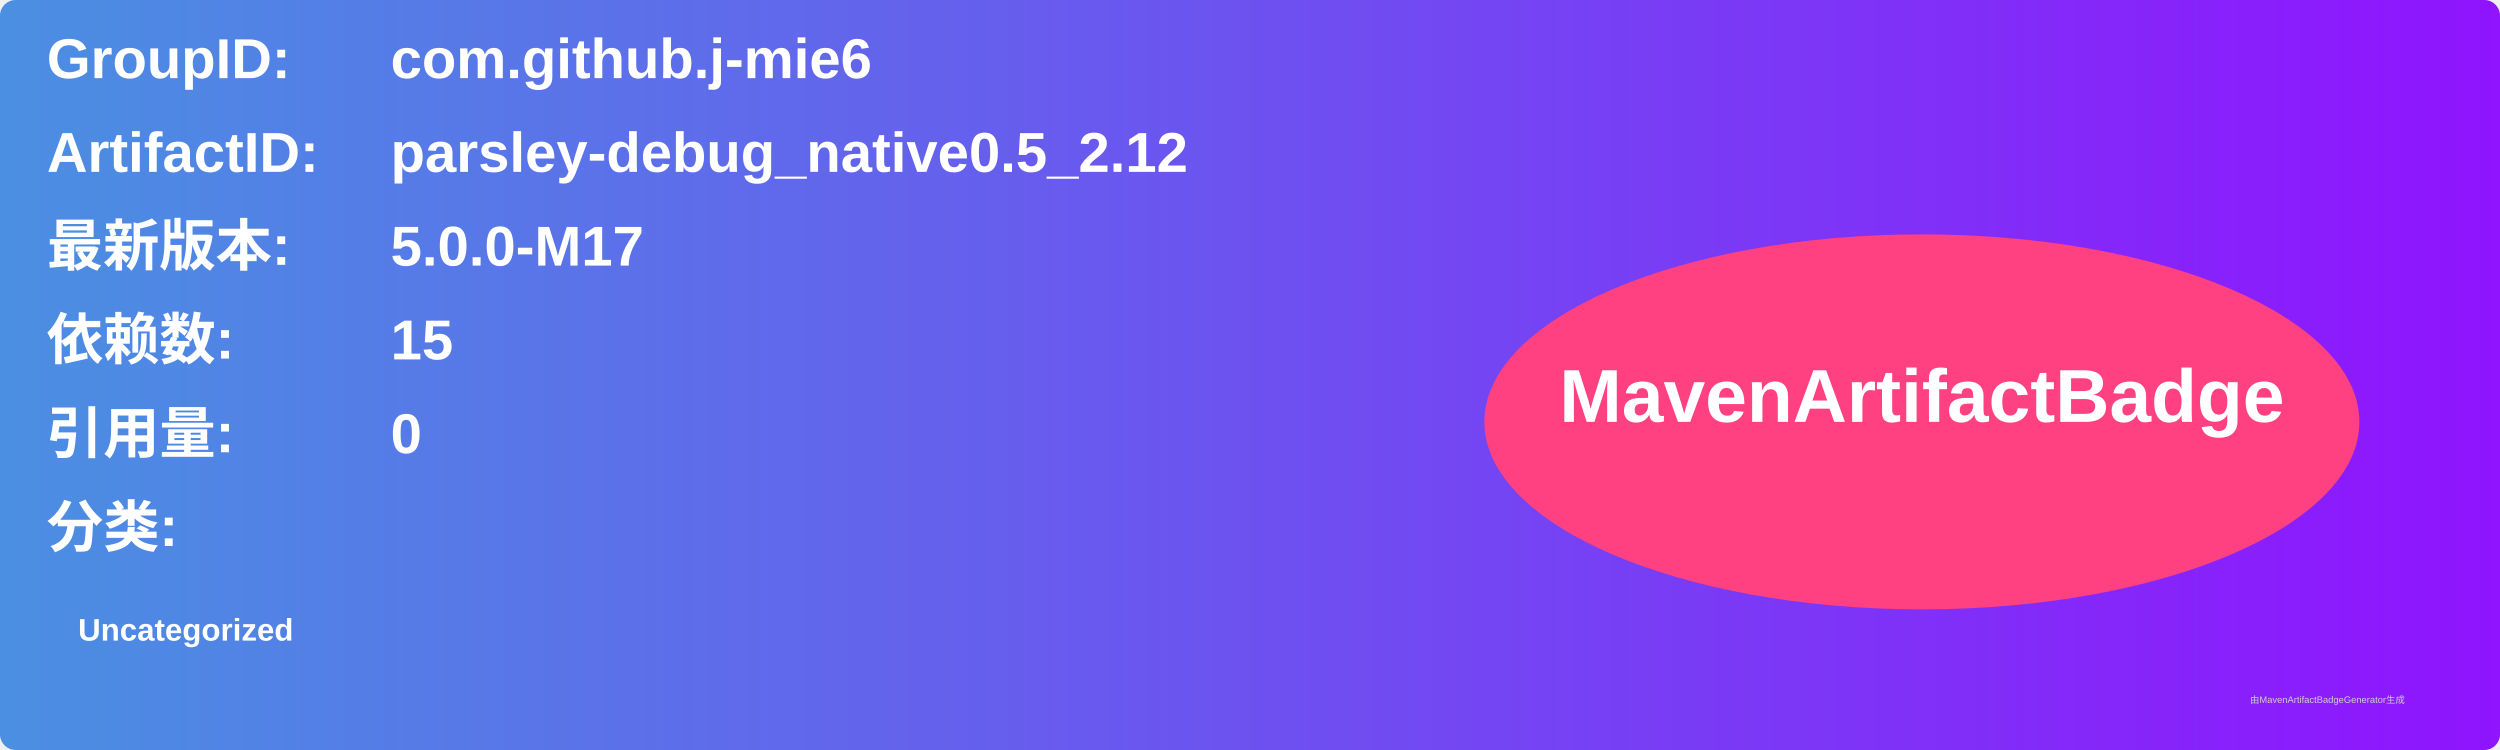
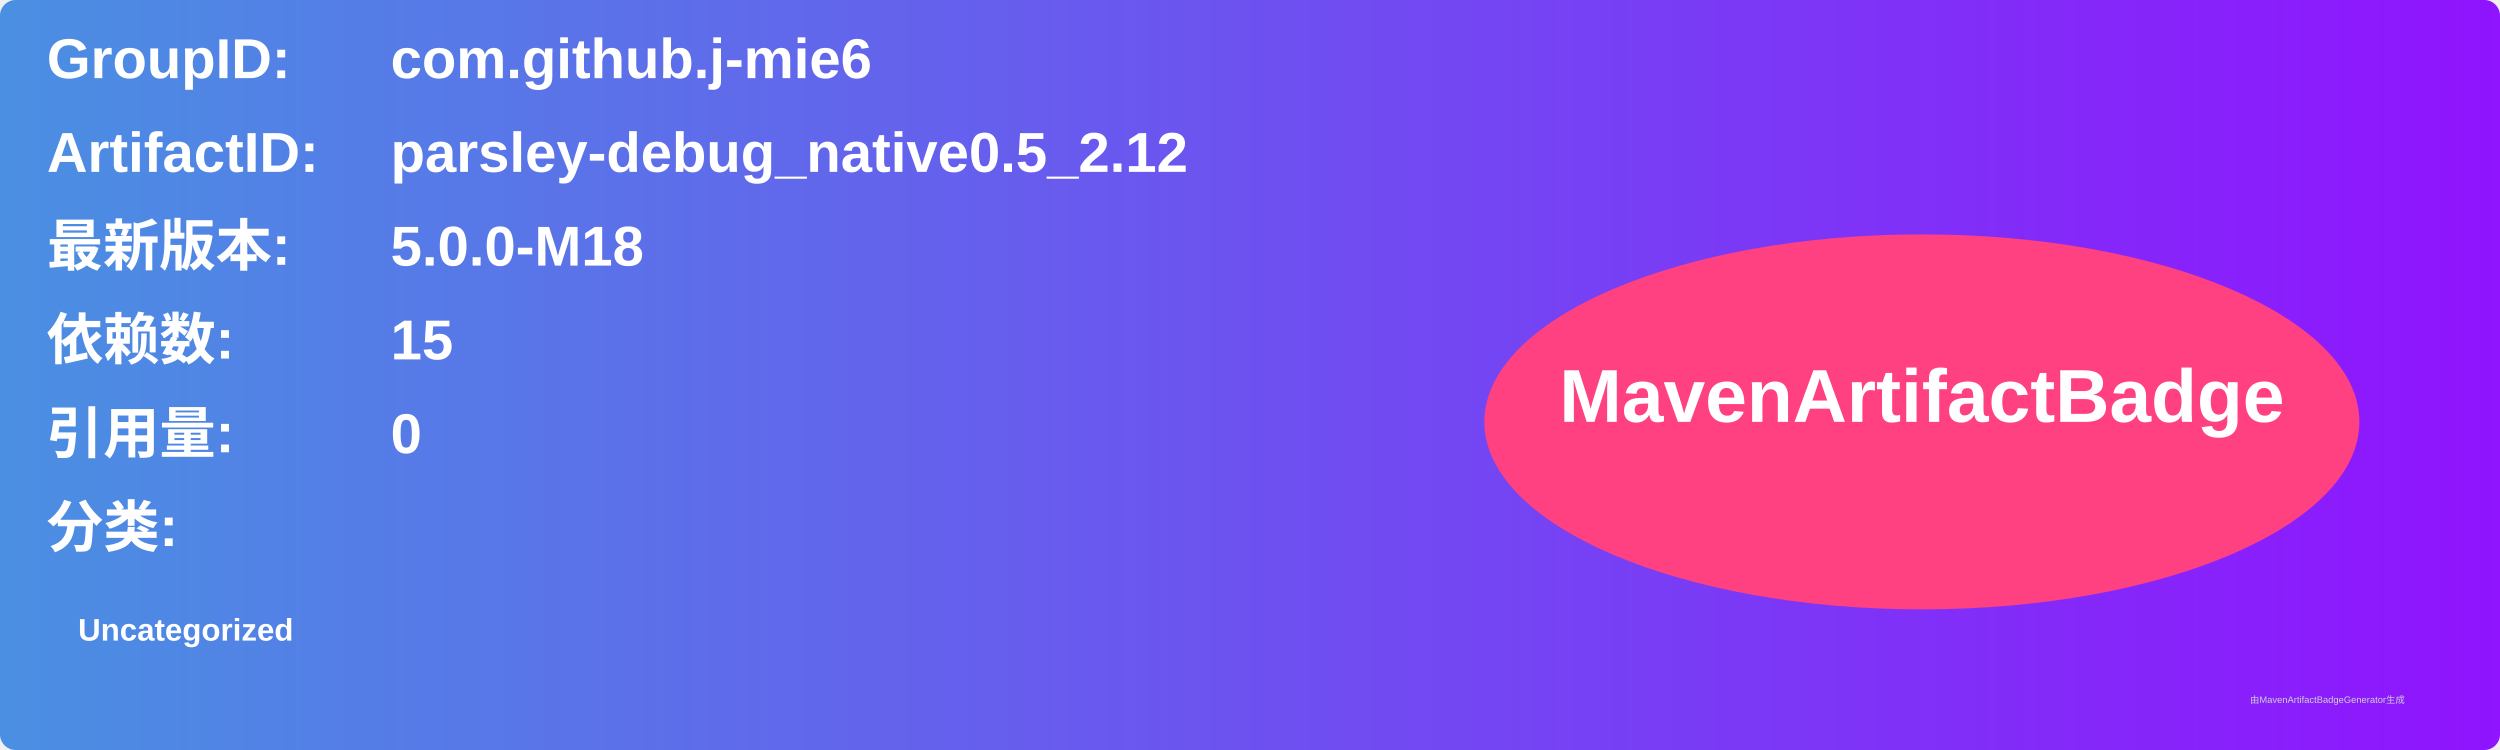
<svg xmlns="http://www.w3.org/2000/svg" width="800" height="240" viewBox="0 0 800 240">
  <linearGradient id="grad" x1="0%" y1="0%" x2="100%" y2="0%">
    <stop offset="0%" stop-color="#4a90e2" />
    <stop offset="100%" stop-color="#9013fe" />
  </linearGradient>
  <rect width="100%" height="100%" rx="5" ry="5" fill="url(#grad)" />
  <g transform="translate(15, 15)">
    <text x="0" y="10" font-family="Arial" font-size="18" fill="white" font-weight="bold" width="260">GroupID:</text>
    <text x="110" y="10" font-family="Arial" font-size="18" fill="white" font-weight="bold" width="460">com.github.j-mie6</text>
    <text x="0" y="40" font-family="Arial" font-size="18" fill="white" font-weight="bold" width="260">ArtifactID:</text>
    <text x="110" y="40" font-family="Arial" font-size="18" fill="white" font-weight="bold" width="460">parsley-debug_native0.5_2.12</text>
    <text x="0" y="70" font-family="Arial" font-size="18" fill="white" font-weight="bold">最新版本:</text>
    <text x="110" y="70" font-family="Arial" font-size="18" fill="white" font-weight="bold">
-       <tspan font-weight="bold">5.0.0-M17</tspan>
+       <tspan font-weight="bold">5.0.0-M18</tspan>
    </text>
    <text x="0" y="100" font-family="Arial" font-size="18" fill="white" font-weight="bold">依赖数: </text>
    <text x="110" y="100" font-family="Arial" font-size="18" fill="white">
      <tspan font-weight="bold">15</tspan>
    </text>
    <text x="0" y="130" font-family="Arial" font-size="18" fill="white" font-weight="bold">引用量: </text>
    <text x="110" y="130" font-family="Arial" font-size="18" fill="white">
      <tspan font-weight="bold">0</tspan>
    </text>
    <text x="0" y="160" font-family="Arial" font-size="18" fill="white" font-weight="bold">分类:</text>
    <text x="10" y="190" font-family="Arial" font-size="10" fill="white">
      <tspan font-weight="bold">Uncategorized</tspan>
    </text>
    <ellipse cx="600" cy="120" rx="140" ry="60" fill="#ff4081" />
    <text x="600" y="120" text-anchor="middle" font-family="Arial" font-size="24" fill="white" font-weight="bold">MavenArtifactBadge</text>
  </g>
  <text x="720" y="225" font-family="Arial" font-size="3" fill="#d0d0d0">由MavenArtifactBadgeGenerator生成</text>
</svg>
